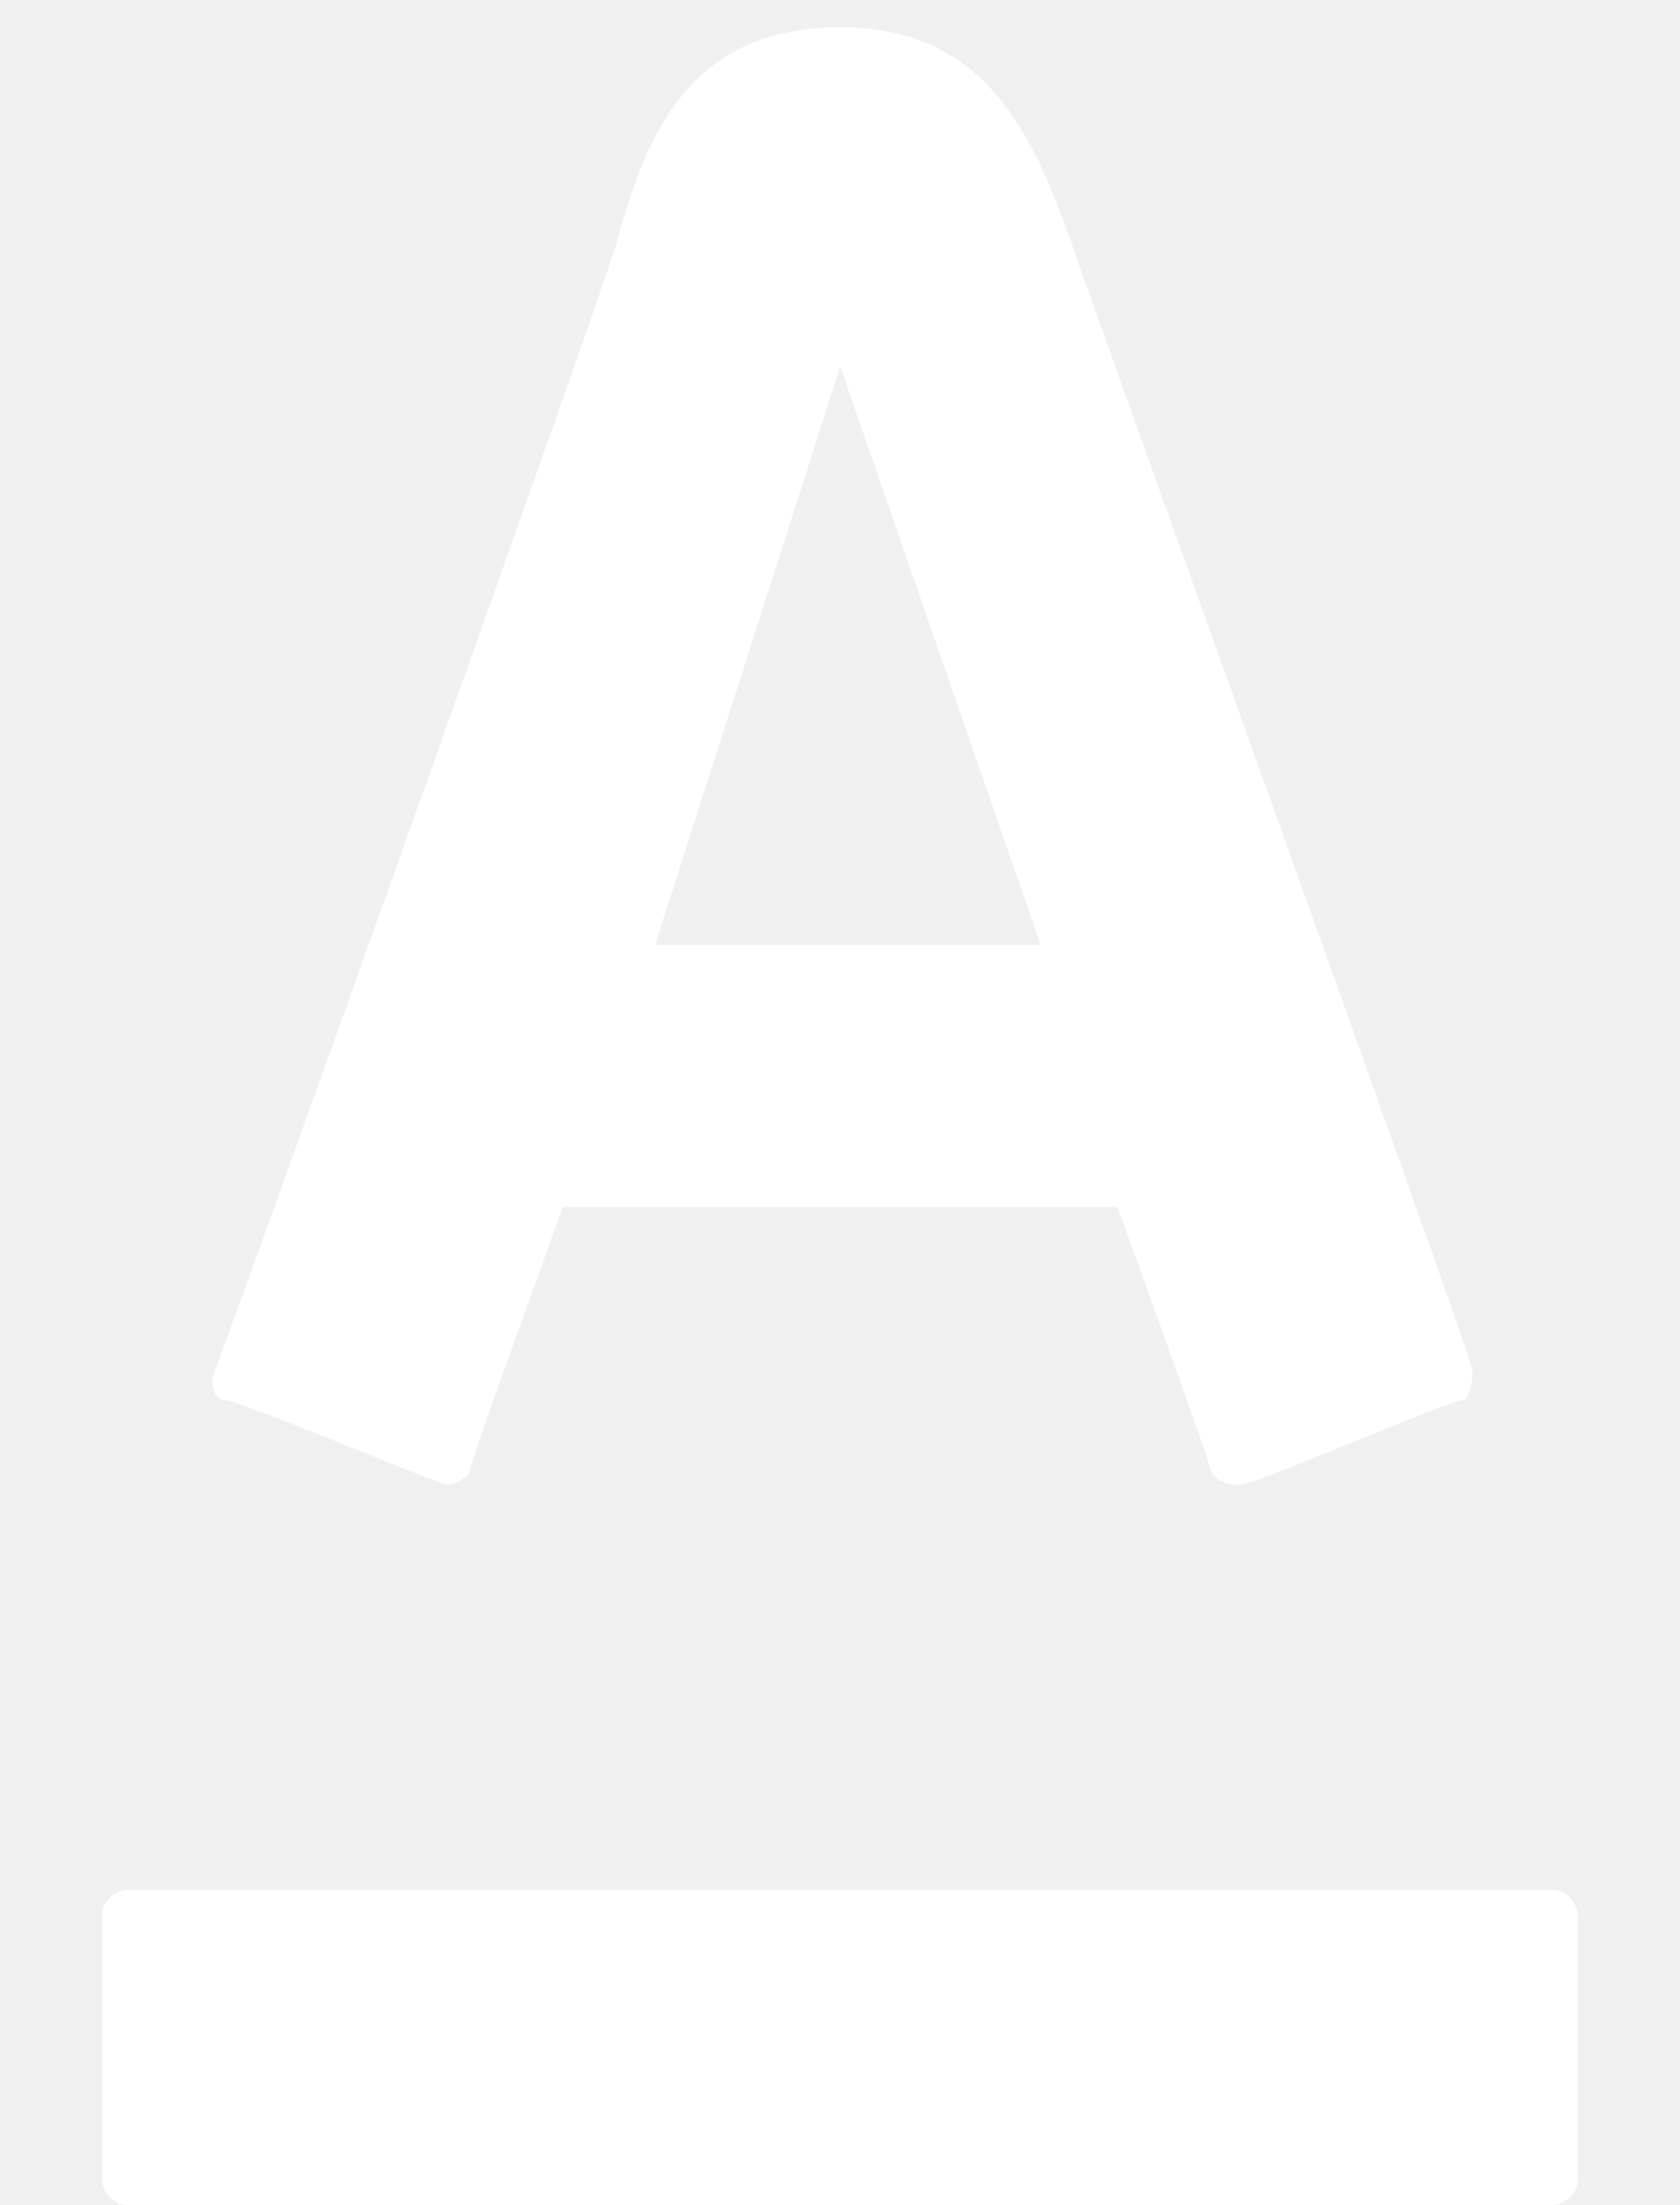
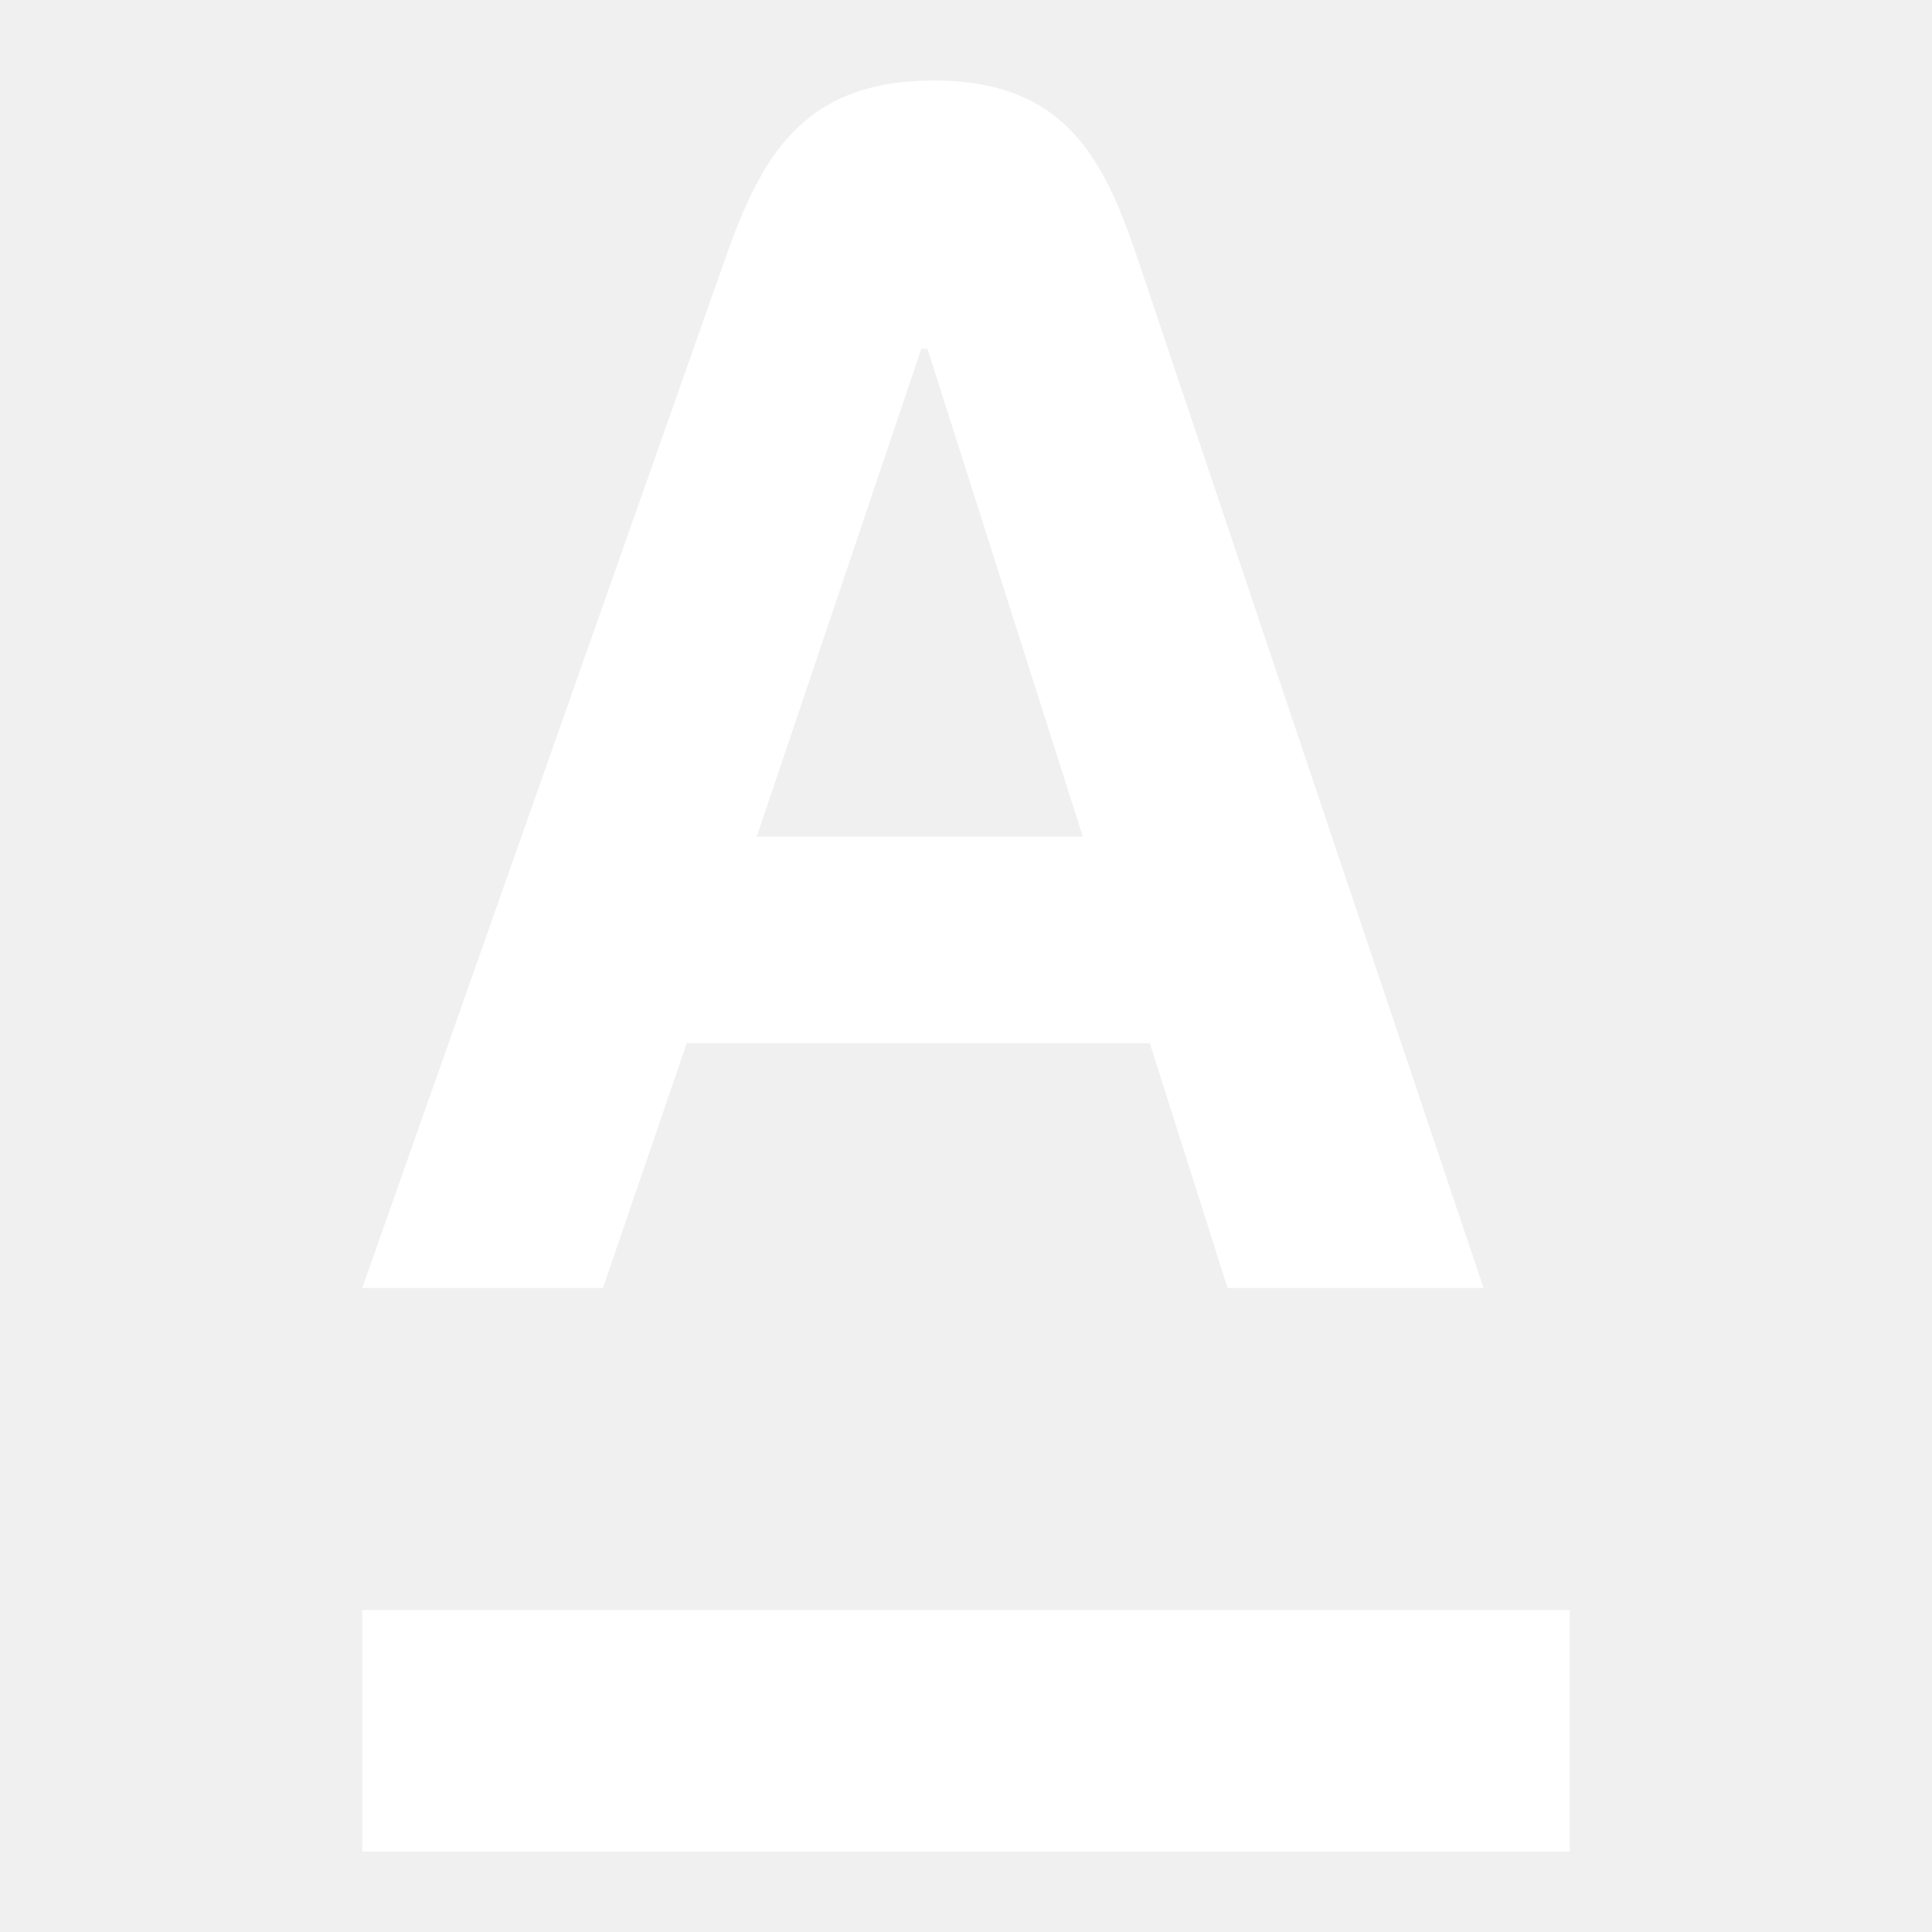
- <svg xmlns="http://www.w3.org/2000/svg" width="16" height="21" viewBox="0 0 16 21">
-   <path fill="#FFF" d="M4.478 13.992c0-.073.808-2.276.881-2.497h5.287c.073.22.881 2.423.881 2.497.073.147.22.147.294.147.147 0 1.983-.808 2.13-.808.073-.073.073-.22.073-.294-.073-.294-3.672-10.281-3.818-10.721C9.839 1.288 9.398.26 8.003.26c-1.395 0-1.836.955-2.13 2.056-.147.514-3.672 10.354-3.819 10.721-.073.147 0 .294.073.294.147 0 2.056.808 2.13.808.074 0 .221-.073.221-.147zM8.003 3.491l1.909 5.507H6.24l1.763-5.507zM.974 18.237v2.526c0 .079.079.237.237.237H14.79c.079 0 .237-.079.237-.237v-2.526c0-.079-.079-.237-.237-.237H1.211c-.079 0-.237.079-.237.237z" />
+ <svg xmlns="http://www.w3.org/2000/svg" width="24" height="24" viewBox="0 0 24 24" version="1.1">
+   <g stroke="none" stroke-width="1" fill="none" fill-rule="evenodd">
+     <rect width="24" height="24" />
+     <path d="M4.5,23 L4.5,20 L19.5,20 L19.5,23 L4.5,23 Z M9.401,10.392 L13.451,10.392 L11.521,4.332 L11.445,4.332 L9.401,10.392 Z M14.132,3.213 L18.429,16 L15.249,16 L14.284,12.96 L8.531,12.96 L7.49,16 L4.5,16 L9.009,3.213 C9.446,1.973 9.956,1 11.597,1 C13.237,1 13.716,1.977 14.132,3.213 Z" id="A-logo" fill="#FFFFFF" />
+   </g>
</svg>
